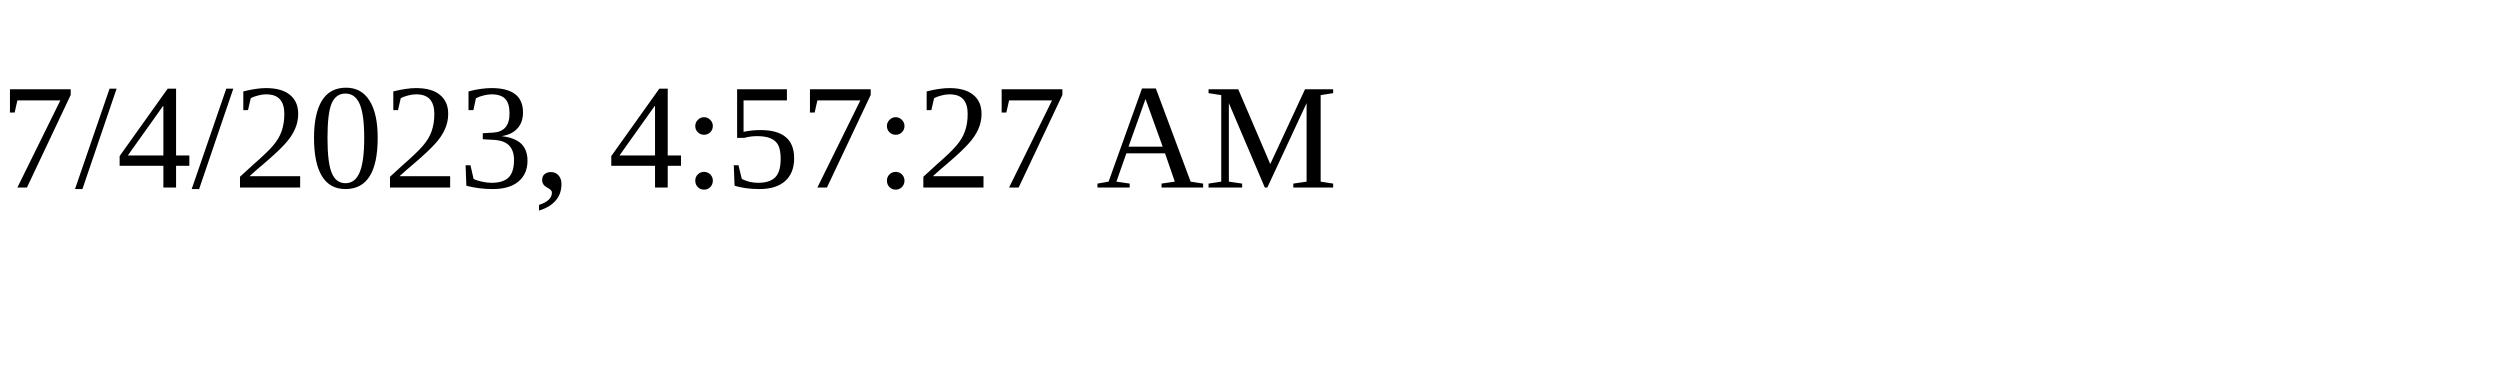
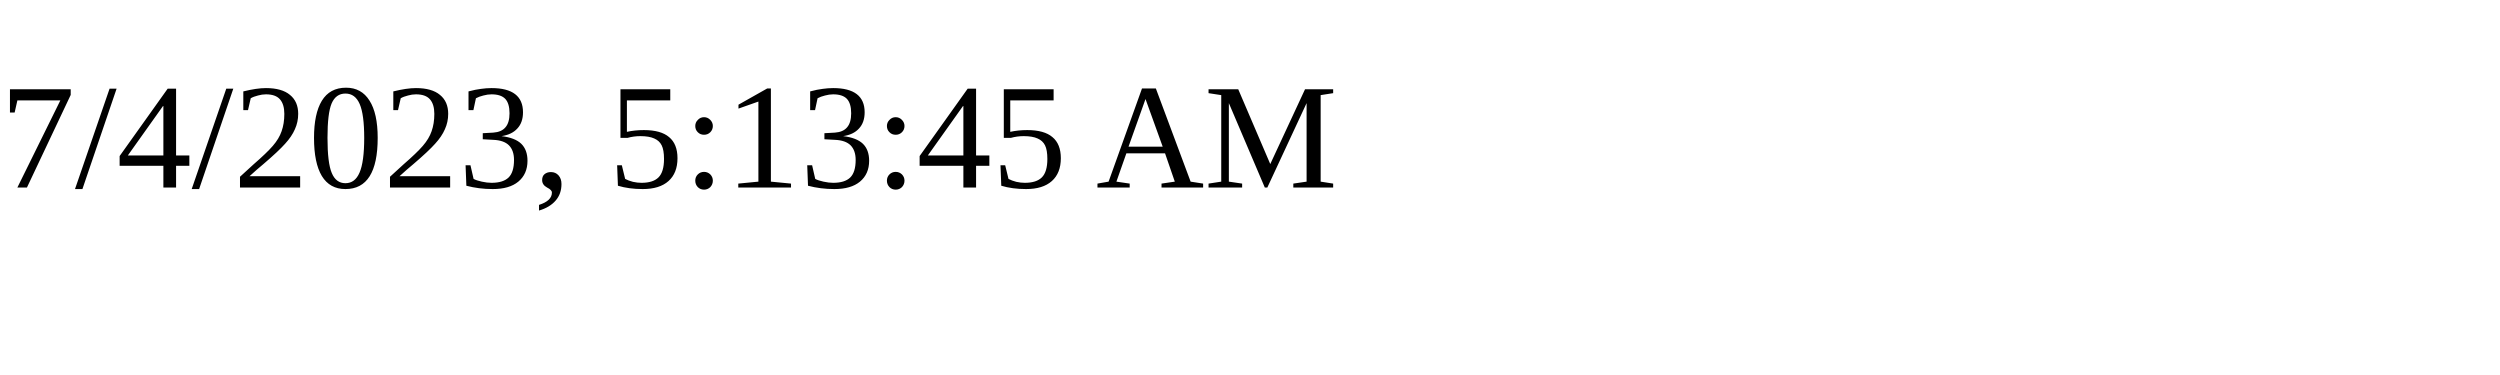
<svg xmlns="http://www.w3.org/2000/svg" height="30" width="200">
-   <text x="0" y="15">7/4/2023, 4:57:27 AM</text>
+   <text x="0" y="15">7/4/2023, 5:13:45 AM</text>
</svg>
